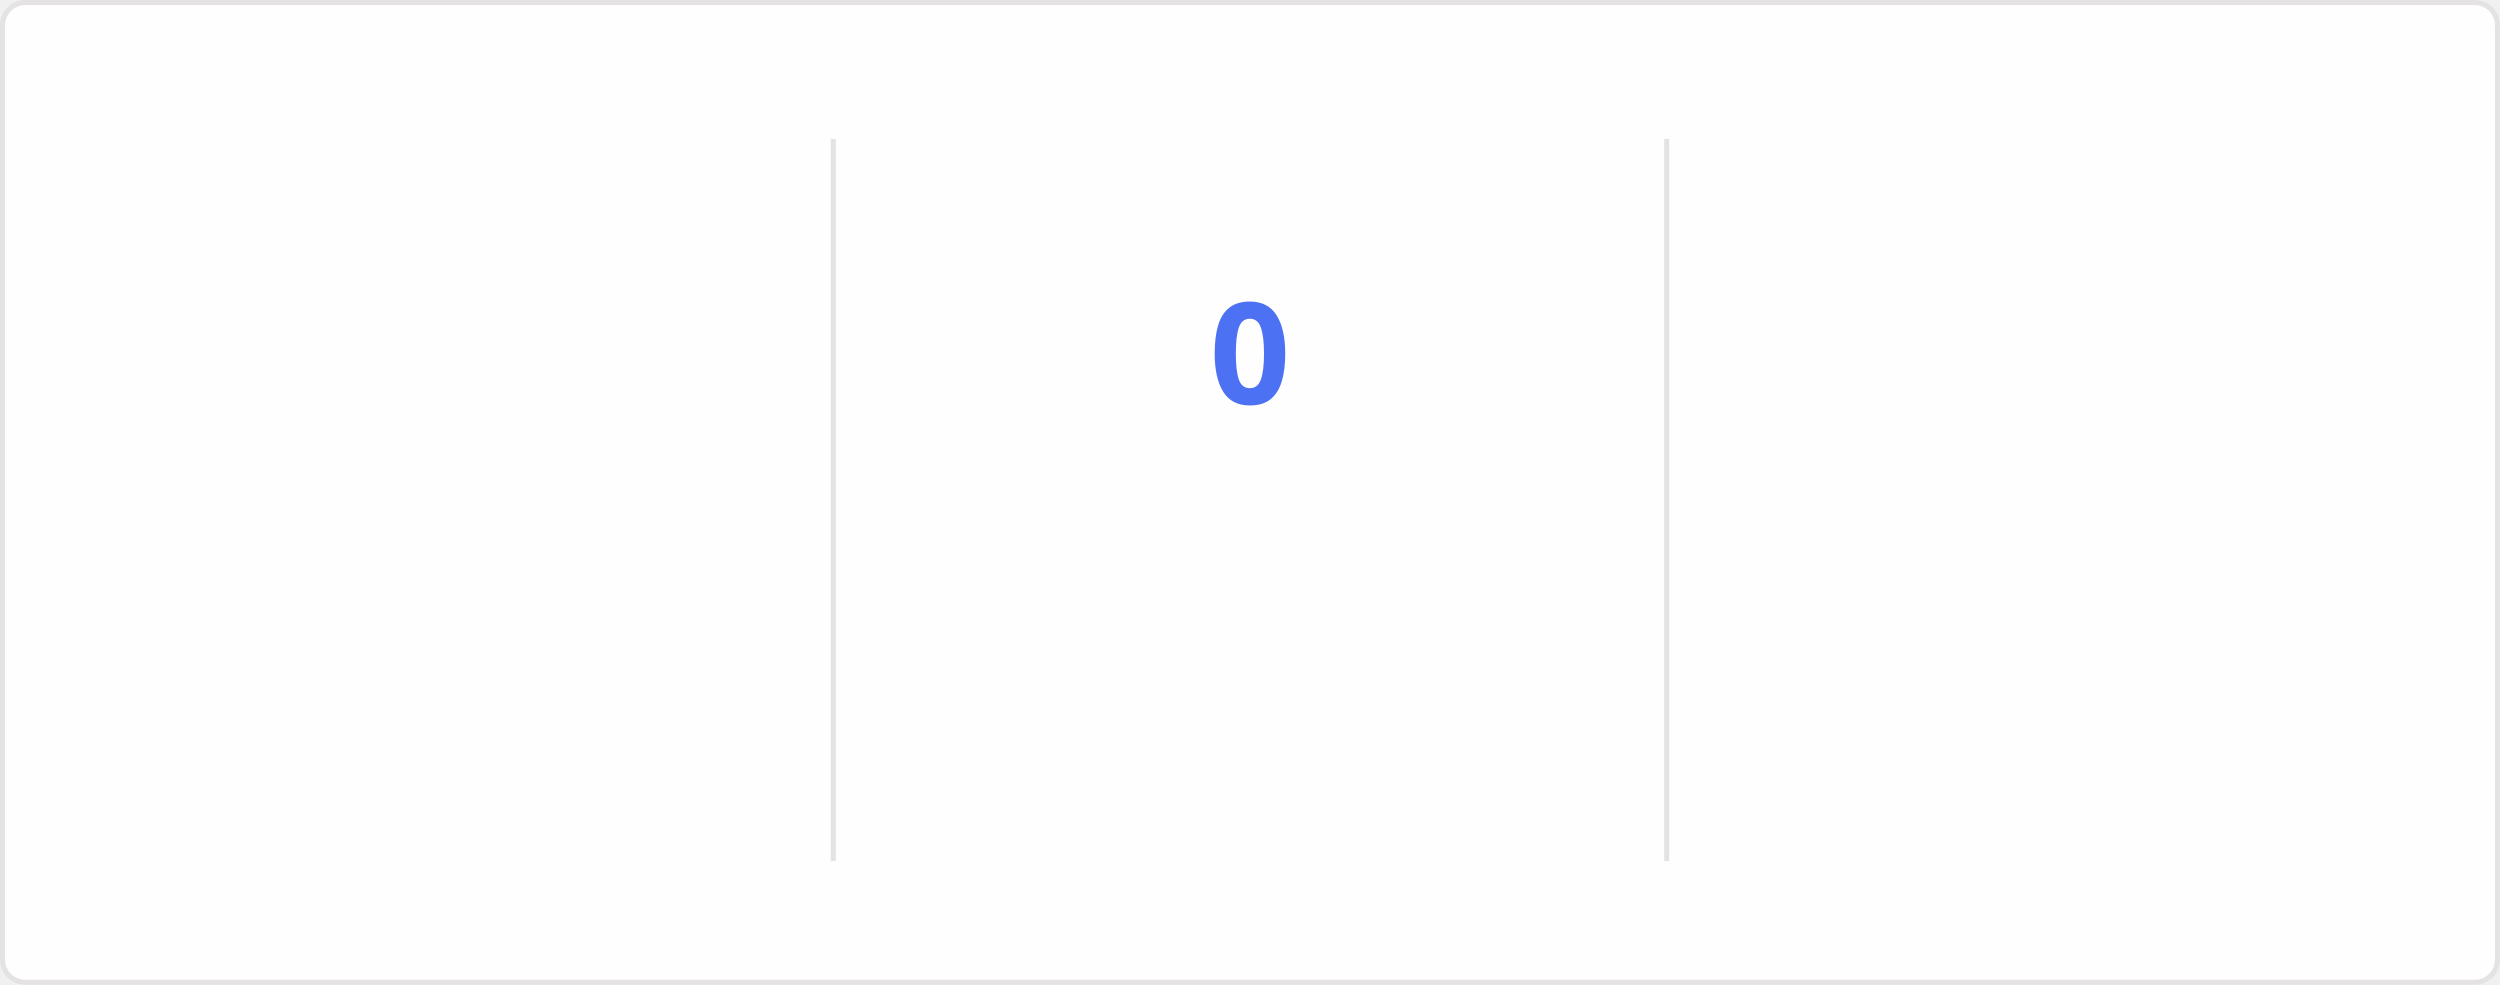
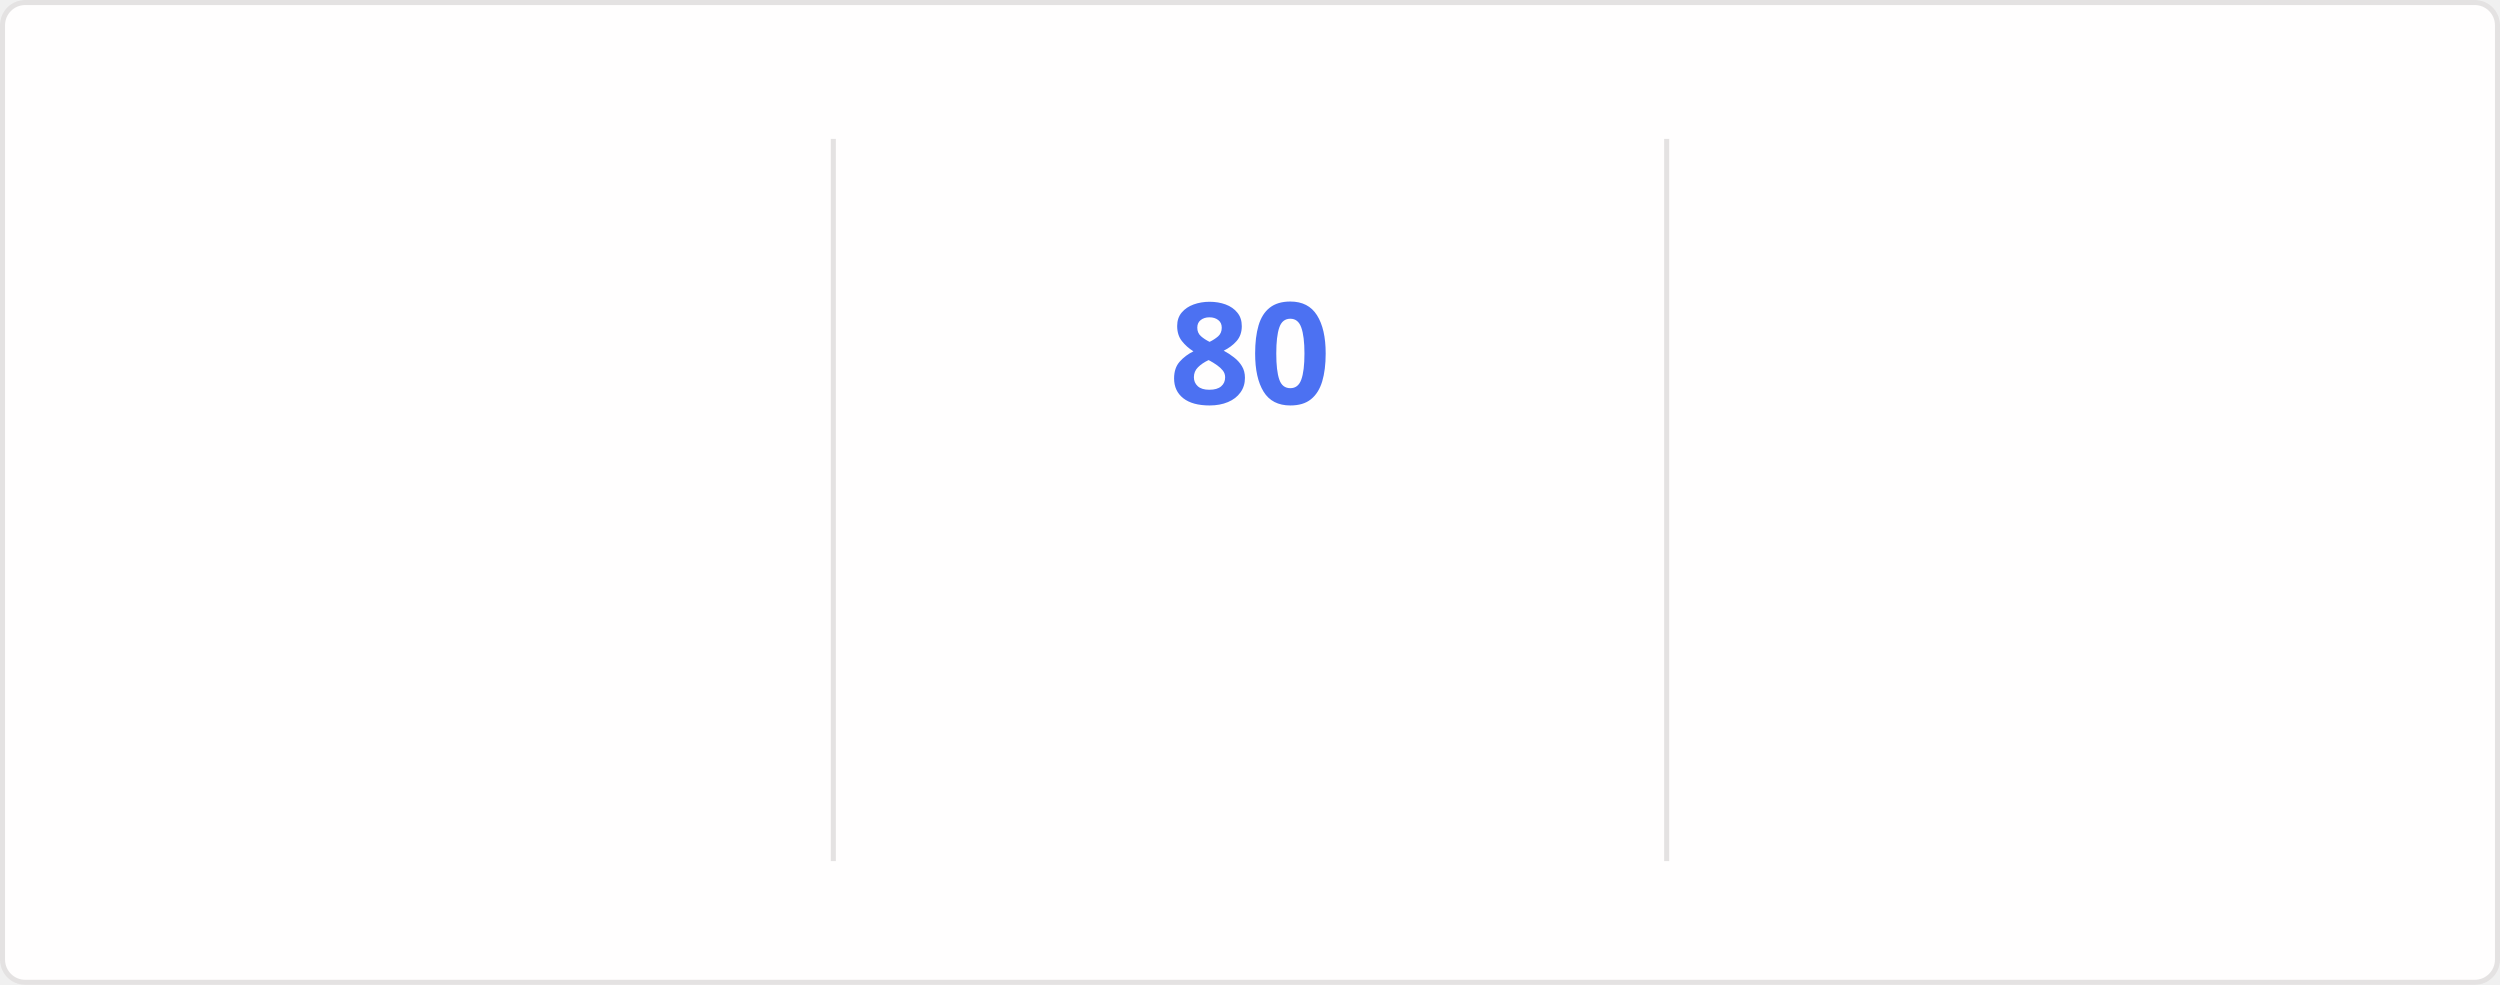
<svg xmlns="http://www.w3.org/2000/svg" style="isolation: isolate" viewBox="0 0 495 195" width="495px" height="195px" direction="ltr">
  <style>
    @keyframes currstreak {
      0% { font-size: 3px; opacity: 0.2; }
      80% { font-size: 34px; opacity: 1; }
      100% { font-size: 28px; opacity: 1; }
    }
    @keyframes fadein {
      0% { opacity: 0; }
      100% { opacity: 1; }
    }
    .big-number {
      font-family: "Segoe UI", Ubuntu, sans-serif;
      font-weight: 700;
      font-size: 28px;
      fill: #2f80ed;
    }
    .label {
      font-family: "Segoe UI", Ubuntu, sans-serif;
      font-weight: 400;
      font-size: 14px;
      fill: #2f80ed;
    }
    .range-text {
      font-family: "Segoe UI", Ubuntu, sans-serif;
      font-weight: 400;
      font-size: 12px;
      fill: #434d58;
    }
    .current-streak-num {
      font-family: "Segoe UI", Ubuntu, sans-serif;
      font-weight: 700;
      font-size: 28px;
      fill: #4c71f2;
    }</style>
  <defs>
    <clipPath id="outer_rectangle">
      <rect width="495" height="195" rx="4.5" />
    </clipPath>
    <mask id="mask_out_ring_behind_fire">
      <rect width="495" height="195" fill="white" />
      <ellipse id="mask-ellipse" cx="247.5" cy="32" rx="13" ry="18" fill="black" />
    </mask>
  </defs>
  <g clip-path="url(#outer_rectangle)">
    <g style="isolation: isolate">
      <rect fill="#fffefe" rx="4.5" x="0.5" y="0.5" width="494" height="194" stroke="#e4e2e2" />
    </g>
    <g style="isolation: isolate">
      <line x1="165" y1="28" x2="165" y2="170" vector-effect="non-scaling-stroke" stroke-width="1" stroke="#e4e2e2" stroke-linejoin="miter" stroke-linecap="square" stroke-miterlimit="3" />
      <line x1="330" y1="28" x2="330" y2="170" vector-effect="non-scaling-stroke" stroke-width="1" stroke="#e4e2e2" stroke-linejoin="miter" stroke-linecap="square" stroke-miterlimit="3" />
    </g>
    <g style="isolation: isolate">
      <g transform="translate(82.5, 48)">
        <text x="0" y="32" stroke-width="0" text-anchor="middle" class="big-number" style="opacity: 0; animation: fadein 0.5s linear forwards 0.6s">
            5.9K
          </text>
      </g>
      <g transform="translate(82.5, 84)">
        <text x="0" y="32" stroke-width="0" text-anchor="middle" class="label" style="opacity: 0; animation: fadein 0.5s linear forwards 0.7s">
            Total Contributions
          </text>
      </g>
      <g transform="translate(82.5, 114)">
        <text x="0" y="32" stroke-width="0" text-anchor="middle" class="range-text" style="opacity: 0; animation: fadein 0.5s linear forwards 0.8s">
            Sep 28 - Present
          </text>
      </g>
    </g>
    <g style="isolation: isolate">
      <g mask="url(#mask_out_ring_behind_fire)">
        <circle cx="247.5" cy="71" r="40" fill="none" stroke="#2f80ed" stroke-width="5" style="opacity: 0; animation: fadein 0.5s linear forwards 0.4s" />
      </g>
      <g transform="translate(247.5, 19.5)" stroke-opacity="0" style="opacity: 0; animation: fadein 0.5s linear forwards 0.6s">
        <path d="M -12 -0.5 L 15 -0.5 L 15 23.5 L -12 23.5 L -12 -0.5 Z" fill="none" />
        <path d="M 1.5 0.67 C 1.5 0.67 2.24 3.32 2.24 5.47 C 2.24 7.53 0.89 9.2 -1.17 9.2 C -3.23 9.2 -4.79 7.53 -4.79 5.47 L -4.76 5.11 C -6.78 7.51 -8 10.62 -8 13.99 C -8 18.41 -4.42 22 0 22 C 4.42 22 8 18.41 8 13.99 C 8 8.6 5.41 3.79 1.5 0.67 Z M -0.29 19 C -2.07 19 -3.51 17.6 -3.51 15.86 C -3.51 14.24 -2.46 13.1 -0.7 12.74 C 1.07 12.38 2.9 11.53 3.92 10.16 C 4.31 11.45 4.51 12.81 4.51 14.2 C 4.51 16.85 2.36 19 -0.29 19 Z" fill="#2f80ed" stroke-opacity="0" />
      </g>
      <g transform="translate(247.5, 48)">
        <text x="0" y="32" stroke-width="0" text-anchor="middle" class="current-streak-num" style="animation: currstreak 0.6s linear forwards">
-             0
+             80
          </text>
      </g>
      <g transform="translate(247.5, 108)">
        <text x="0" y="32" stroke-width="0" text-anchor="middle" class="label" style="opacity: 0; animation: fadein 0.5s linear forwards 0.9s">
            Current Streak
          </text>
      </g>
      <g transform="translate(247.5, 145)">
        <text x="0" y="21" stroke-width="0" text-anchor="middle" class="range-text" style="opacity: 0; animation: fadein 0.5s linear forwards 0.9s">
-             0 days
+             Jul 12 - Sep 29
          </text>
      </g>
    </g>
    <g style="isolation: isolate">
      <g transform="translate(412.5, 48)">
        <text x="0" y="32" stroke-width="0" text-anchor="middle" class="big-number" style="opacity: 0; animation: fadein 0.5s linear forwards 1.2s">
-             79
+             80
          </text>
      </g>
      <g transform="translate(412.5, 84)">
        <text x="0" y="32" stroke-width="0" text-anchor="middle" class="label" style="opacity: 0; animation: fadein 0.5s linear forwards 1.3s">
            Longest Streak
          </text>
      </g>
      <g transform="translate(412.5, 114)">
        <text x="0" y="32" stroke-width="0" text-anchor="middle" class="range-text" style="opacity: 0; animation: fadein 0.5s linear forwards 1.4s">
-             Jul 12 - Sep 28
+             Jul 12 - Sep 29
          </text>
      </g>
    </g>
  </g>
</svg>
